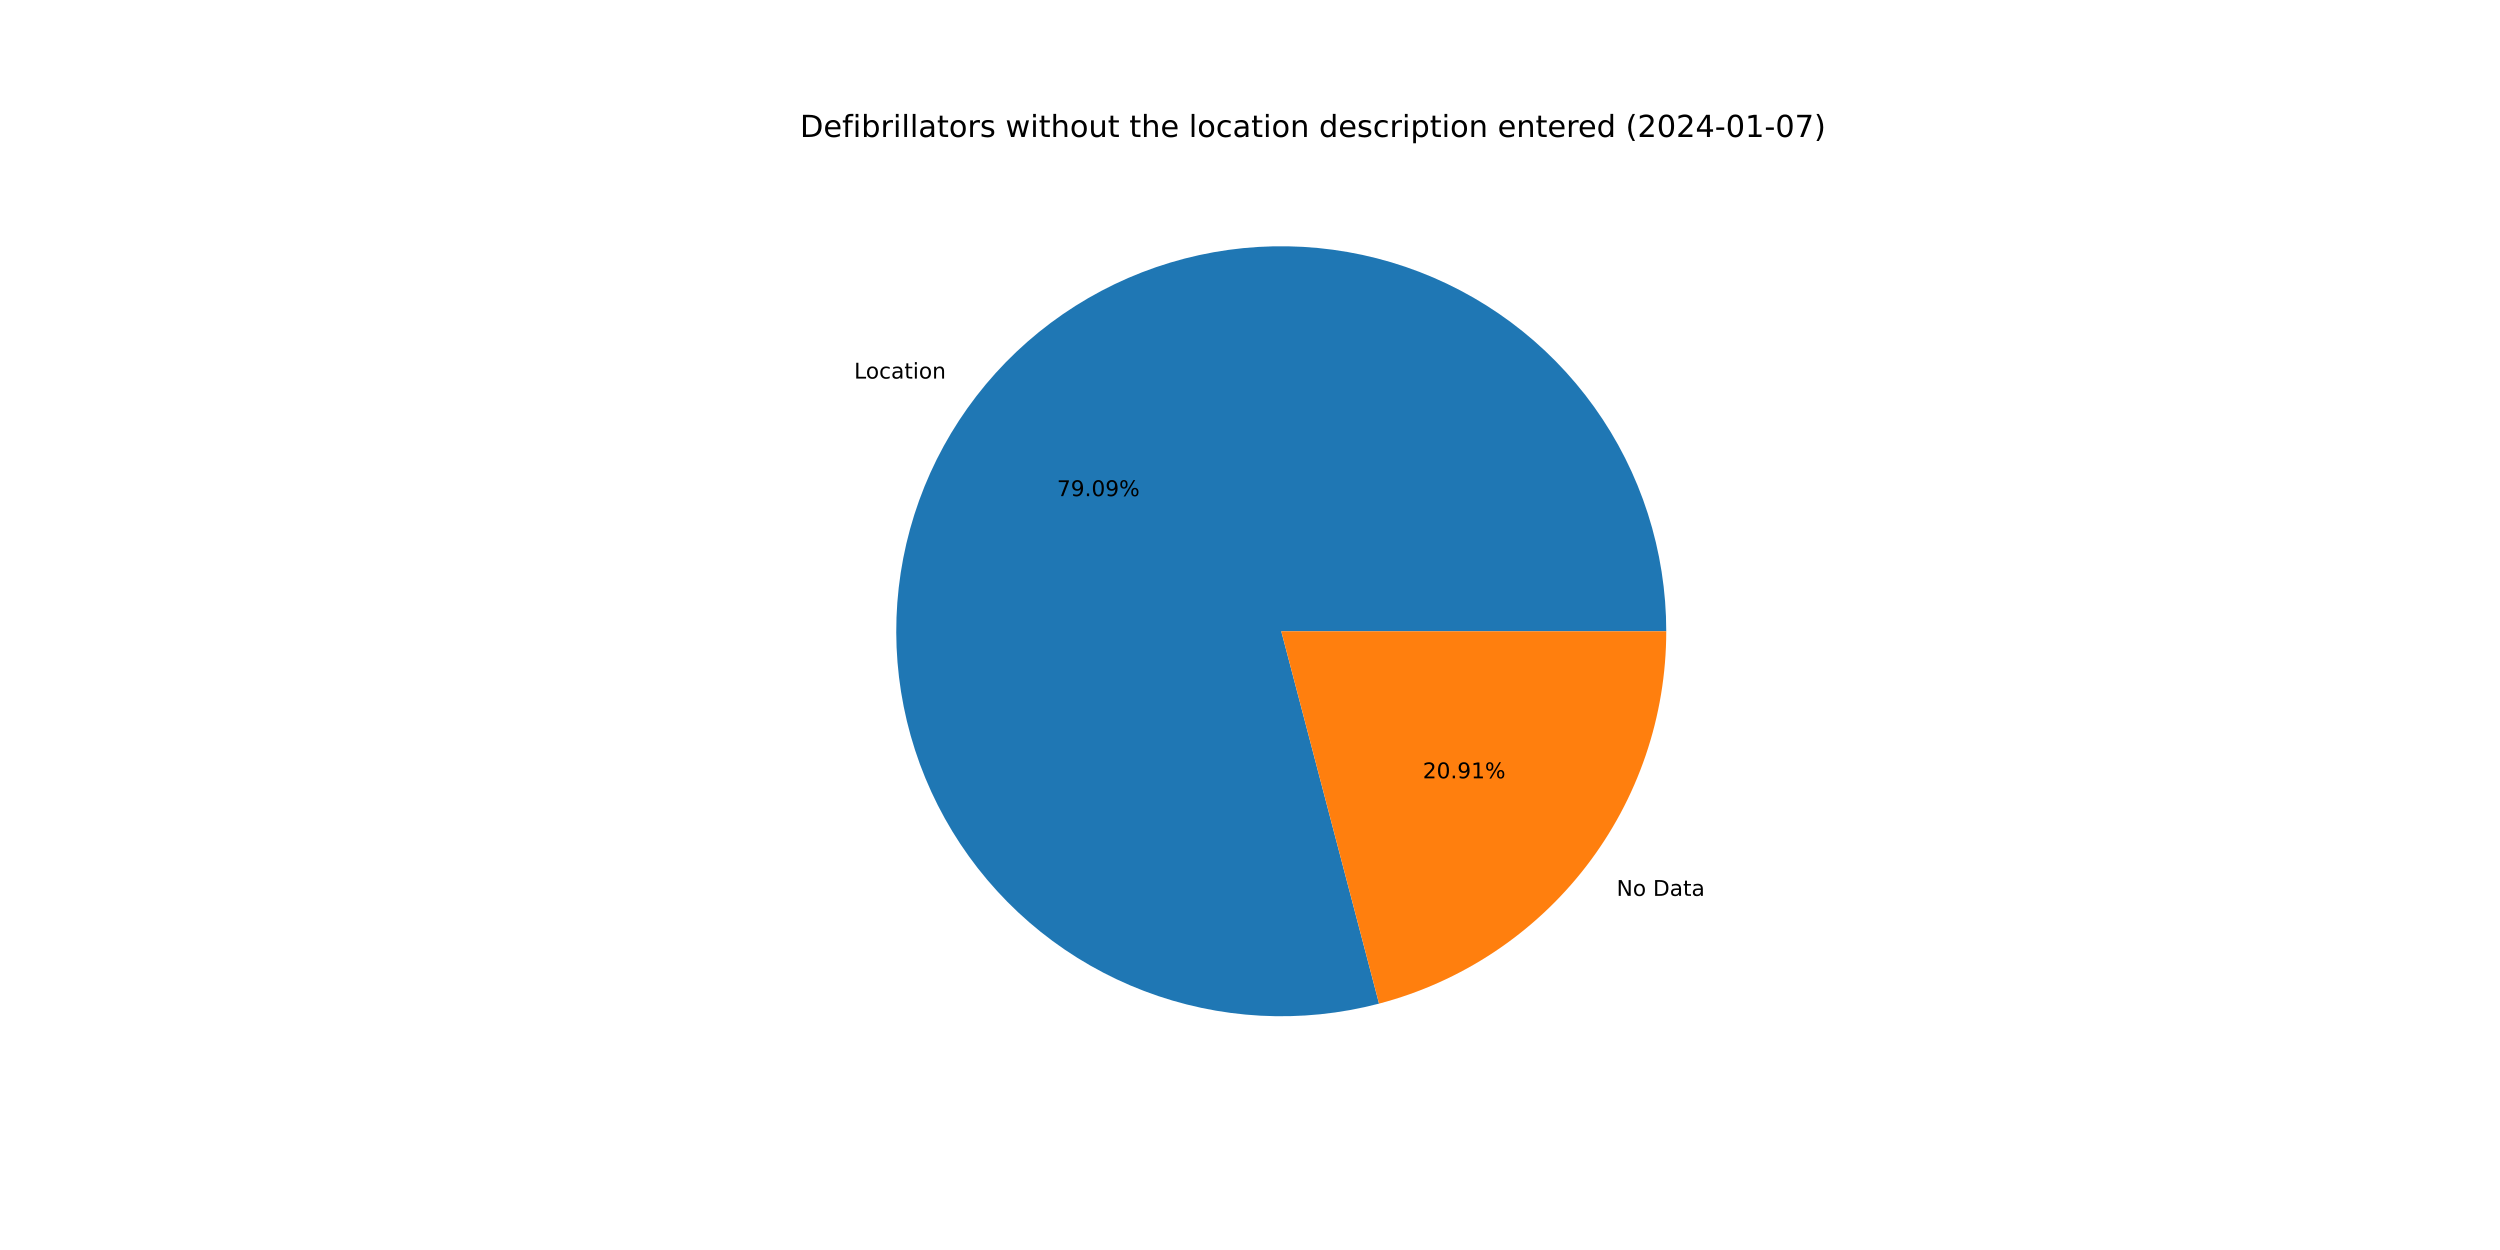
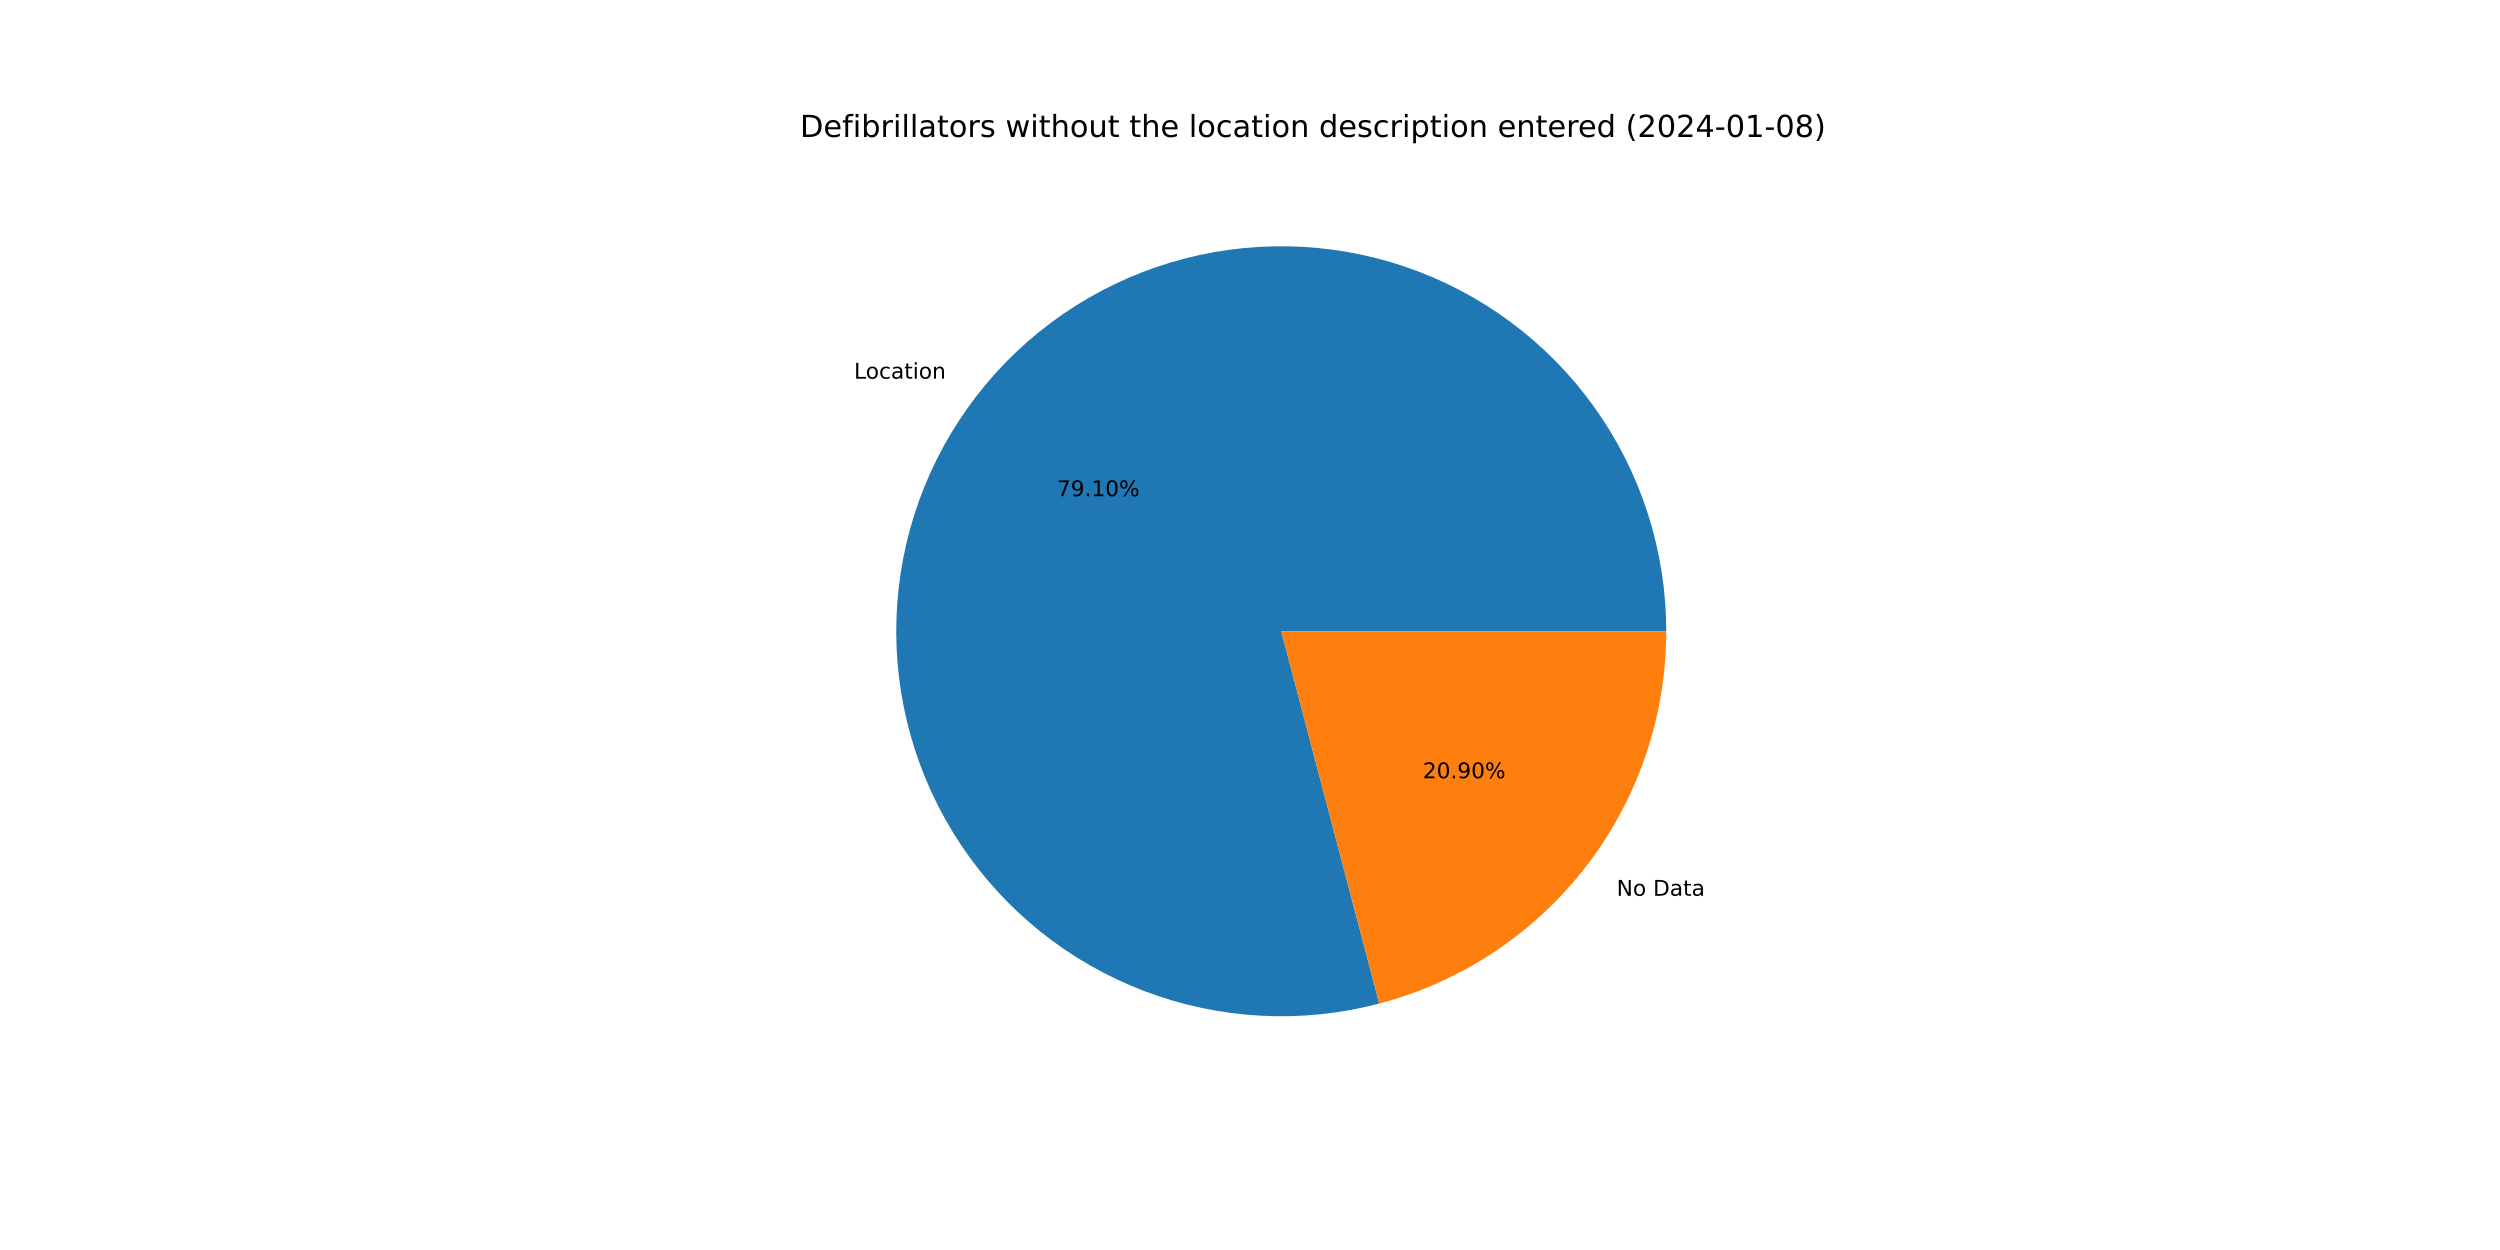
<svg xmlns="http://www.w3.org/2000/svg" xmlns:xlink="http://www.w3.org/1999/xlink" width="1152pt" height="576pt" viewBox="0 0 1152 576" version="1.1">
  <defs>
    <style type="text/css">*{stroke-linejoin: round; stroke-linecap: butt}</style>
  </defs>
  <g id="figure_1">
    <g id="patch_1">
      <path d="M 0 576  L 1152 576  L 1152 0  L 0 0  z " style="fill: #ffffff" />
    </g>
    <g id="axes_1">
      <g id="patch_2">
-         <path d="M 767.808 290.88  C 767.808 272.477 764.945 254.186 759.32 236.663  C 753.696 219.14 745.38 202.599 734.67 187.634  C 723.96 172.668 710.986 159.46 696.215 148.483  C 681.444 137.507 665.054 128.895 647.635 122.958  C 630.216 117.021 611.979 113.83 593.579 113.5  C 575.179 113.171 556.839 115.706 539.218 121.015  C 521.598 126.324 504.91 134.343 489.755 144.783  C 474.6 155.224 461.162 167.959 449.922 182.531  C 438.683 197.103 429.779 213.335 423.531 230.645  C 417.282 247.955 413.765 266.132 413.106 284.523  C 412.447 302.915 414.653 321.297 419.645 339.01  C 424.638 356.723 432.357 373.551 442.523 388.891  C 452.69 404.231 465.183 417.895 479.551 429.394  C 493.919 440.893 509.99 450.086 527.185 456.643  C 544.38 463.201 562.491 467.043 580.868 468.032  C 599.244 469.021 617.663 467.144 635.462 462.47  L 590.4 290.88  L 767.808 290.88  z " style="fill: #1f77b4" />
+         <path d="M 767.808 290.88  C 767.808 272.475 764.944 254.181 759.318 236.657  C 753.693 219.132 745.374 202.589 734.662 187.623  C 723.949 172.656 710.973 159.447 696.199 148.471  C 681.424 137.495 665.032 128.885 647.609 122.949  C 630.187 117.014 611.947 113.826 593.545 113.5  C 575.143 113.174 556.801 115.713 539.18 121.027  C 521.558 126.341 504.87 134.365 489.716 144.81  C 474.562 155.256 461.125 167.996 449.889 182.573  C 438.653 197.151 429.753 213.388 423.51 230.702  C 417.267 248.017 413.756 266.197 413.104 284.591  C 412.451 302.985 414.665 321.368 419.666 339.081  C 424.666 356.794 432.393 373.622 442.568 388.958  C 452.743 404.295 465.244 417.956 479.62 429.449  C 493.995 440.942 510.073 450.128 527.273 456.677  C 544.474 463.226 562.59 467.059 580.969 468.037  C 599.348 469.016 617.768 467.128 635.567 462.442  L 590.4 290.88  L 767.808 290.88  z " style="fill: #1f77b4" />
      </g>
      <g id="patch_3">
-         <path d="M 635.462 462.47  C 673.374 452.513 706.938 430.267 730.878 399.229  C 754.817 368.191 767.808 330.078 767.808 290.88  L 590.4 290.88  L 635.462 462.47  z " style="fill: #ff7f0e" />
+         <path d="M 635.567 462.442  C 673.455 452.467 706.992 430.217 730.911 399.187  C 754.829 368.156 767.808 330.059 767.808 290.88  L 590.4 290.88  L 635.567 462.442  z " style="fill: #ff7f0e" />
      </g>
      <g id="matplotlib.axis_1" />
      <g id="matplotlib.axis_2" />
      <g id="text_1">
-         <g transform="translate(393.5775 174.4551)scale(0.1 -0.1)">
+         <g transform="translate(393.5412 174.5022)scale(0.1 -0.1)">
          <defs>
            <path id="DejaVuSans-4c" d="M 628 4666  L 1259 4666  L 1259 531  L 3531 531  L 3531 0  L 628 0  L 628 4666  z " transform="scale(0.015625)" />
            <path id="DejaVuSans-6f" d="M 1959 3097  Q 1497 3097 1228 2736  Q 959 2375 959 1747  Q 959 1119 1226 758  Q 1494 397 1959 397  Q 2419 397 2687 759  Q 2956 1122 2956 1747  Q 2956 2369 2687 2733  Q 2419 3097 1959 3097  z M 1959 3584  Q 2709 3584 3137 3096  Q 3566 2609 3566 1747  Q 3566 888 3137 398  Q 2709 -91 1959 -91  Q 1206 -91 779 398  Q 353 888 353 1747  Q 353 2609 779 3096  Q 1206 3584 1959 3584  z " transform="scale(0.015625)" />
            <path id="DejaVuSans-63" d="M 3122 3366  L 3122 2828  Q 2878 2963 2633 3030  Q 2388 3097 2138 3097  Q 1578 3097 1268 2742  Q 959 2388 959 1747  Q 959 1106 1268 751  Q 1578 397 2138 397  Q 2388 397 2633 464  Q 2878 531 3122 666  L 3122 134  Q 2881 22 2623 -34  Q 2366 -91 2075 -91  Q 1284 -91 818 406  Q 353 903 353 1747  Q 353 2603 823 3093  Q 1294 3584 2113 3584  Q 2378 3584 2631 3529  Q 2884 3475 3122 3366  z " transform="scale(0.015625)" />
            <path id="DejaVuSans-61" d="M 2194 1759  Q 1497 1759 1228 1600  Q 959 1441 959 1056  Q 959 750 1161 570  Q 1363 391 1709 391  Q 2188 391 2477 730  Q 2766 1069 2766 1631  L 2766 1759  L 2194 1759  z M 3341 1997  L 3341 0  L 2766 0  L 2766 531  Q 2569 213 2275 61  Q 1981 -91 1556 -91  Q 1019 -91 701 211  Q 384 513 384 1019  Q 384 1609 779 1909  Q 1175 2209 1959 2209  L 2766 2209  L 2766 2266  Q 2766 2663 2505 2880  Q 2244 3097 1772 3097  Q 1472 3097 1187 3025  Q 903 2953 641 2809  L 641 3341  Q 956 3463 1253 3523  Q 1550 3584 1831 3584  Q 2591 3584 2966 3190  Q 3341 2797 3341 1997  z " transform="scale(0.015625)" />
            <path id="DejaVuSans-74" d="M 1172 4494  L 1172 3500  L 2356 3500  L 2356 3053  L 1172 3053  L 1172 1153  Q 1172 725 1289 603  Q 1406 481 1766 481  L 2356 481  L 2356 0  L 1766 0  Q 1100 0 847 248  Q 594 497 594 1153  L 594 3053  L 172 3053  L 172 3500  L 594 3500  L 594 4494  L 1172 4494  z " transform="scale(0.015625)" />
            <path id="DejaVuSans-69" d="M 603 3500  L 1178 3500  L 1178 0  L 603 0  L 603 3500  z M 603 4863  L 1178 4863  L 1178 4134  L 603 4134  L 603 4863  z " transform="scale(0.015625)" />
            <path id="DejaVuSans-6e" d="M 3513 2113  L 3513 0  L 2938 0  L 2938 2094  Q 2938 2591 2744 2837  Q 2550 3084 2163 3084  Q 1697 3084 1428 2787  Q 1159 2491 1159 1978  L 1159 0  L 581 0  L 581 3500  L 1159 3500  L 1159 2956  Q 1366 3272 1645 3428  Q 1925 3584 2291 3584  Q 2894 3584 3203 3211  Q 3513 2838 3513 2113  z " transform="scale(0.015625)" />
          </defs>
          <use xlink:href="#DejaVuSans-4c" />
          <use xlink:href="#DejaVuSans-6f" x="53.963" />
          <use xlink:href="#DejaVuSans-63" x="115.145" />
          <use xlink:href="#DejaVuSans-61" x="170.125" />
          <use xlink:href="#DejaVuSans-74" x="231.404" />
          <use xlink:href="#DejaVuSans-69" x="270.613" />
          <use xlink:href="#DejaVuSans-6f" x="298.396" />
          <use xlink:href="#DejaVuSans-6e" x="359.578" />
        </g>
      </g>
      <g id="text_2">
-         <g transform="translate(487.0485 228.6298)scale(0.1 -0.1)">
+         <g transform="translate(487.0287 228.6555)scale(0.1 -0.1)">
          <defs>
            <path id="DejaVuSans-37" d="M 525 4666  L 3525 4666  L 3525 4397  L 1831 0  L 1172 0  L 2766 4134  L 525 4134  L 525 4666  z " transform="scale(0.015625)" />
            <path id="DejaVuSans-39" d="M 703 97  L 703 672  Q 941 559 1184 500  Q 1428 441 1663 441  Q 2288 441 2617 861  Q 2947 1281 2994 2138  Q 2813 1869 2534 1725  Q 2256 1581 1919 1581  Q 1219 1581 811 2004  Q 403 2428 403 3163  Q 403 3881 828 4315  Q 1253 4750 1959 4750  Q 2769 4750 3195 4129  Q 3622 3509 3622 2328  Q 3622 1225 3098 567  Q 2575 -91 1691 -91  Q 1453 -91 1209 -44  Q 966 3 703 97  z M 1959 2075  Q 2384 2075 2632 2365  Q 2881 2656 2881 3163  Q 2881 3666 2632 3958  Q 2384 4250 1959 4250  Q 1534 4250 1286 3958  Q 1038 3666 1038 3163  Q 1038 2656 1286 2365  Q 1534 2075 1959 2075  z " transform="scale(0.015625)" />
            <path id="DejaVuSans-2e" d="M 684 794  L 1344 794  L 1344 0  L 684 0  L 684 794  z " transform="scale(0.015625)" />
+             <path id="DejaVuSans-31" d="M 794 531  L 1825 531  L 1825 4091  L 703 3866  L 703 4441  L 1819 4666  L 2450 4666  L 2450 531  L 3481 531  L 3481 0  L 794 0  L 794 531  z " transform="scale(0.015625)" />
            <path id="DejaVuSans-30" d="M 2034 4250  Q 1547 4250 1301 3770  Q 1056 3291 1056 2328  Q 1056 1369 1301 889  Q 1547 409 2034 409  Q 2525 409 2770 889  Q 3016 1369 3016 2328  Q 3016 3291 2770 3770  Q 2525 4250 2034 4250  z M 2034 4750  Q 2819 4750 3233 4129  Q 3647 3509 3647 2328  Q 3647 1150 3233 529  Q 2819 -91 2034 -91  Q 1250 -91 836 529  Q 422 1150 422 2328  Q 422 3509 836 4129  Q 1250 4750 2034 4750  z " transform="scale(0.015625)" />
            <path id="DejaVuSans-25" d="M 4653 2053  Q 4381 2053 4226 1822  Q 4072 1591 4072 1178  Q 4072 772 4226 539  Q 4381 306 4653 306  Q 4919 306 5073 539  Q 5228 772 5228 1178  Q 5228 1588 5073 1820  Q 4919 2053 4653 2053  z M 4653 2450  Q 5147 2450 5437 2106  Q 5728 1763 5728 1178  Q 5728 594 5436 251  Q 5144 -91 4653 -91  Q 4153 -91 3862 251  Q 3572 594 3572 1178  Q 3572 1766 3864 2108  Q 4156 2450 4653 2450  z M 1428 4353  Q 1159 4353 1004 4120  Q 850 3888 850 3481  Q 850 3069 1003 2837  Q 1156 2606 1428 2606  Q 1700 2606 1854 2837  Q 2009 3069 2009 3481  Q 2009 3884 1853 4118  Q 1697 4353 1428 4353  z M 4250 4750  L 4750 4750  L 1831 -91  L 1331 -91  L 4250 4750  z M 1428 4750  Q 1922 4750 2215 4408  Q 2509 4066 2509 3481  Q 2509 2891 2217 2550  Q 1925 2209 1428 2209  Q 931 2209 642 2551  Q 353 2894 353 3481  Q 353 4063 643 4406  Q 934 4750 1428 4750  z " transform="scale(0.015625)" />
          </defs>
          <use xlink:href="#DejaVuSans-37" />
          <use xlink:href="#DejaVuSans-39" x="63.623" />
          <use xlink:href="#DejaVuSans-2e" x="127.246" />
-           <use xlink:href="#DejaVuSans-30" x="159.033" />
-           <use xlink:href="#DejaVuSans-39" x="222.656" />
+           <use xlink:href="#DejaVuSans-31" x="159.033" />
+           <use xlink:href="#DejaVuSans-30" x="222.656" />
          <use xlink:href="#DejaVuSans-25" x="286.279" />
        </g>
      </g>
      <g id="text_3">
-         <g transform="translate(744.9256 412.8236)scale(0.1 -0.1)">
+         <g transform="translate(744.9619 412.7766)scale(0.1 -0.1)">
          <defs>
            <path id="DejaVuSans-4e" d="M 628 4666  L 1478 4666  L 3547 763  L 3547 4666  L 4159 4666  L 4159 0  L 3309 0  L 1241 3903  L 1241 0  L 628 0  L 628 4666  z " transform="scale(0.015625)" />
            <path id="DejaVuSans-20" transform="scale(0.015625)" />
            <path id="DejaVuSans-44" d="M 1259 4147  L 1259 519  L 2022 519  Q 2988 519 3436 956  Q 3884 1394 3884 2338  Q 3884 3275 3436 3711  Q 2988 4147 2022 4147  L 1259 4147  z M 628 4666  L 1925 4666  Q 3281 4666 3915 4102  Q 4550 3538 4550 2338  Q 4550 1131 3912 565  Q 3275 0 1925 0  L 628 0  L 628 4666  z " transform="scale(0.015625)" />
          </defs>
          <use xlink:href="#DejaVuSans-4e" />
          <use xlink:href="#DejaVuSans-6f" x="74.805" />
          <use xlink:href="#DejaVuSans-20" x="135.986" />
          <use xlink:href="#DejaVuSans-44" x="167.773" />
          <use xlink:href="#DejaVuSans-61" x="244.775" />
          <use xlink:href="#DejaVuSans-74" x="306.055" />
          <use xlink:href="#DejaVuSans-61" x="345.264" />
        </g>
      </g>
      <g id="text_4">
-         <g transform="translate(655.6219 358.649)scale(0.1 -0.1)">
+         <g transform="translate(655.6417 358.6233)scale(0.1 -0.1)">
          <defs>
            <path id="DejaVuSans-32" d="M 1228 531  L 3431 531  L 3431 0  L 469 0  L 469 531  Q 828 903 1448 1529  Q 2069 2156 2228 2338  Q 2531 2678 2651 2914  Q 2772 3150 2772 3378  Q 2772 3750 2511 3984  Q 2250 4219 1831 4219  Q 1534 4219 1204 4116  Q 875 4013 500 3803  L 500 4441  Q 881 4594 1212 4672  Q 1544 4750 1819 4750  Q 2544 4750 2975 4387  Q 3406 4025 3406 3419  Q 3406 3131 3298 2873  Q 3191 2616 2906 2266  Q 2828 2175 2409 1742  Q 1991 1309 1228 531  z " transform="scale(0.015625)" />
-             <path id="DejaVuSans-31" d="M 794 531  L 1825 531  L 1825 4091  L 703 3866  L 703 4441  L 1819 4666  L 2450 4666  L 2450 531  L 3481 531  L 3481 0  L 794 0  L 794 531  z " transform="scale(0.015625)" />
          </defs>
          <use xlink:href="#DejaVuSans-32" />
          <use xlink:href="#DejaVuSans-30" x="63.623" />
          <use xlink:href="#DejaVuSans-2e" x="127.246" />
          <use xlink:href="#DejaVuSans-39" x="159.033" />
-           <use xlink:href="#DejaVuSans-31" x="222.656" />
+           <use xlink:href="#DejaVuSans-30" x="222.656" />
          <use xlink:href="#DejaVuSans-25" x="286.279" />
        </g>
      </g>
      <g id="text_5">
        <g transform="translate(368.64 63.12)scale(0.14 -0.14)">
          <defs>
            <path id="DejaVuSans-65" d="M 3597 1894  L 3597 1613  L 953 1613  Q 991 1019 1311 708  Q 1631 397 2203 397  Q 2534 397 2845 478  Q 3156 559 3463 722  L 3463 178  Q 3153 47 2828 -22  Q 2503 -91 2169 -91  Q 1331 -91 842 396  Q 353 884 353 1716  Q 353 2575 817 3079  Q 1281 3584 2069 3584  Q 2775 3584 3186 3129  Q 3597 2675 3597 1894  z M 3022 2063  Q 3016 2534 2758 2815  Q 2500 3097 2075 3097  Q 1594 3097 1305 2825  Q 1016 2553 972 2059  L 3022 2063  z " transform="scale(0.015625)" />
            <path id="DejaVuSans-66" d="M 2375 4863  L 2375 4384  L 1825 4384  Q 1516 4384 1395 4259  Q 1275 4134 1275 3809  L 1275 3500  L 2222 3500  L 2222 3053  L 1275 3053  L 1275 0  L 697 0  L 697 3053  L 147 3053  L 147 3500  L 697 3500  L 697 3744  Q 697 4328 969 4595  Q 1241 4863 1831 4863  L 2375 4863  z " transform="scale(0.015625)" />
            <path id="DejaVuSans-62" d="M 3116 1747  Q 3116 2381 2855 2742  Q 2594 3103 2138 3103  Q 1681 3103 1420 2742  Q 1159 2381 1159 1747  Q 1159 1113 1420 752  Q 1681 391 2138 391  Q 2594 391 2855 752  Q 3116 1113 3116 1747  z M 1159 2969  Q 1341 3281 1617 3432  Q 1894 3584 2278 3584  Q 2916 3584 3314 3078  Q 3713 2572 3713 1747  Q 3713 922 3314 415  Q 2916 -91 2278 -91  Q 1894 -91 1617 61  Q 1341 213 1159 525  L 1159 0  L 581 0  L 581 4863  L 1159 4863  L 1159 2969  z " transform="scale(0.015625)" />
            <path id="DejaVuSans-72" d="M 2631 2963  Q 2534 3019 2420 3045  Q 2306 3072 2169 3072  Q 1681 3072 1420 2755  Q 1159 2438 1159 1844  L 1159 0  L 581 0  L 581 3500  L 1159 3500  L 1159 2956  Q 1341 3275 1631 3429  Q 1922 3584 2338 3584  Q 2397 3584 2469 3576  Q 2541 3569 2628 3553  L 2631 2963  z " transform="scale(0.015625)" />
            <path id="DejaVuSans-6c" d="M 603 4863  L 1178 4863  L 1178 0  L 603 0  L 603 4863  z " transform="scale(0.015625)" />
            <path id="DejaVuSans-73" d="M 2834 3397  L 2834 2853  Q 2591 2978 2328 3040  Q 2066 3103 1784 3103  Q 1356 3103 1142 2972  Q 928 2841 928 2578  Q 928 2378 1081 2264  Q 1234 2150 1697 2047  L 1894 2003  Q 2506 1872 2764 1633  Q 3022 1394 3022 966  Q 3022 478 2636 193  Q 2250 -91 1575 -91  Q 1294 -91 989 -36  Q 684 19 347 128  L 347 722  Q 666 556 975 473  Q 1284 391 1588 391  Q 1994 391 2212 530  Q 2431 669 2431 922  Q 2431 1156 2273 1281  Q 2116 1406 1581 1522  L 1381 1569  Q 847 1681 609 1914  Q 372 2147 372 2553  Q 372 3047 722 3315  Q 1072 3584 1716 3584  Q 2034 3584 2315 3537  Q 2597 3491 2834 3397  z " transform="scale(0.015625)" />
            <path id="DejaVuSans-77" d="M 269 3500  L 844 3500  L 1563 769  L 2278 3500  L 2956 3500  L 3675 769  L 4391 3500  L 4966 3500  L 4050 0  L 3372 0  L 2619 2869  L 1863 0  L 1184 0  L 269 3500  z " transform="scale(0.015625)" />
            <path id="DejaVuSans-68" d="M 3513 2113  L 3513 0  L 2938 0  L 2938 2094  Q 2938 2591 2744 2837  Q 2550 3084 2163 3084  Q 1697 3084 1428 2787  Q 1159 2491 1159 1978  L 1159 0  L 581 0  L 581 4863  L 1159 4863  L 1159 2956  Q 1366 3272 1645 3428  Q 1925 3584 2291 3584  Q 2894 3584 3203 3211  Q 3513 2838 3513 2113  z " transform="scale(0.015625)" />
            <path id="DejaVuSans-75" d="M 544 1381  L 544 3500  L 1119 3500  L 1119 1403  Q 1119 906 1312 657  Q 1506 409 1894 409  Q 2359 409 2629 706  Q 2900 1003 2900 1516  L 2900 3500  L 3475 3500  L 3475 0  L 2900 0  L 2900 538  Q 2691 219 2414 64  Q 2138 -91 1772 -91  Q 1169 -91 856 284  Q 544 659 544 1381  z M 1991 3584  L 1991 3584  z " transform="scale(0.015625)" />
            <path id="DejaVuSans-64" d="M 2906 2969  L 2906 4863  L 3481 4863  L 3481 0  L 2906 0  L 2906 525  Q 2725 213 2448 61  Q 2172 -91 1784 -91  Q 1150 -91 751 415  Q 353 922 353 1747  Q 353 2572 751 3078  Q 1150 3584 1784 3584  Q 2172 3584 2448 3432  Q 2725 3281 2906 2969  z M 947 1747  Q 947 1113 1208 752  Q 1469 391 1925 391  Q 2381 391 2643 752  Q 2906 1113 2906 1747  Q 2906 2381 2643 2742  Q 2381 3103 1925 3103  Q 1469 3103 1208 2742  Q 947 2381 947 1747  z " transform="scale(0.015625)" />
            <path id="DejaVuSans-70" d="M 1159 525  L 1159 -1331  L 581 -1331  L 581 3500  L 1159 3500  L 1159 2969  Q 1341 3281 1617 3432  Q 1894 3584 2278 3584  Q 2916 3584 3314 3078  Q 3713 2572 3713 1747  Q 3713 922 3314 415  Q 2916 -91 2278 -91  Q 1894 -91 1617 61  Q 1341 213 1159 525  z M 3116 1747  Q 3116 2381 2855 2742  Q 2594 3103 2138 3103  Q 1681 3103 1420 2742  Q 1159 2381 1159 1747  Q 1159 1113 1420 752  Q 1681 391 2138 391  Q 2594 391 2855 752  Q 3116 1113 3116 1747  z " transform="scale(0.015625)" />
            <path id="DejaVuSans-28" d="M 1984 4856  Q 1566 4138 1362 3434  Q 1159 2731 1159 2009  Q 1159 1288 1364 580  Q 1569 -128 1984 -844  L 1484 -844  Q 1016 -109 783 600  Q 550 1309 550 2009  Q 550 2706 781 3412  Q 1013 4119 1484 4856  L 1984 4856  z " transform="scale(0.015625)" />
            <path id="DejaVuSans-34" d="M 2419 4116  L 825 1625  L 2419 1625  L 2419 4116  z M 2253 4666  L 3047 4666  L 3047 1625  L 3713 1625  L 3713 1100  L 3047 1100  L 3047 0  L 2419 0  L 2419 1100  L 313 1100  L 313 1709  L 2253 4666  z " transform="scale(0.015625)" />
            <path id="DejaVuSans-2d" d="M 313 2009  L 1997 2009  L 1997 1497  L 313 1497  L 313 2009  z " transform="scale(0.015625)" />
+             <path id="DejaVuSans-38" d="M 2034 2216  Q 1584 2216 1326 1975  Q 1069 1734 1069 1313  Q 1069 891 1326 650  Q 1584 409 2034 409  Q 2484 409 2743 651  Q 3003 894 3003 1313  Q 3003 1734 2745 1975  Q 2488 2216 2034 2216  z M 1403 2484  Q 997 2584 770 2862  Q 544 3141 544 3541  Q 544 4100 942 4425  Q 1341 4750 2034 4750  Q 2731 4750 3128 4425  Q 3525 4100 3525 3541  Q 3525 3141 3298 2862  Q 3072 2584 2669 2484  Q 3125 2378 3379 2068  Q 3634 1759 3634 1313  Q 3634 634 3220 271  Q 2806 -91 2034 -91  Q 1263 -91 848 271  Q 434 634 434 1313  Q 434 1759 690 2068  Q 947 2378 1403 2484  z M 1172 3481  Q 1172 3119 1398 2916  Q 1625 2713 2034 2713  Q 2441 2713 2670 2916  Q 2900 3119 2900 3481  Q 2900 3844 2670 4047  Q 2441 4250 2034 4250  Q 1625 4250 1398 4047  Q 1172 3844 1172 3481  z " transform="scale(0.015625)" />
            <path id="DejaVuSans-29" d="M 513 4856  L 1013 4856  Q 1481 4119 1714 3412  Q 1947 2706 1947 2009  Q 1947 1309 1714 600  Q 1481 -109 1013 -844  L 513 -844  Q 928 -128 1133 580  Q 1338 1288 1338 2009  Q 1338 2731 1133 3434  Q 928 4138 513 4856  z " transform="scale(0.015625)" />
          </defs>
          <use xlink:href="#DejaVuSans-44" />
          <use xlink:href="#DejaVuSans-65" x="77.002" />
          <use xlink:href="#DejaVuSans-66" x="138.525" />
          <use xlink:href="#DejaVuSans-69" x="173.73" />
          <use xlink:href="#DejaVuSans-62" x="201.514" />
          <use xlink:href="#DejaVuSans-72" x="264.99" />
          <use xlink:href="#DejaVuSans-69" x="306.104" />
          <use xlink:href="#DejaVuSans-6c" x="333.887" />
          <use xlink:href="#DejaVuSans-6c" x="361.67" />
          <use xlink:href="#DejaVuSans-61" x="389.453" />
          <use xlink:href="#DejaVuSans-74" x="450.732" />
          <use xlink:href="#DejaVuSans-6f" x="489.941" />
          <use xlink:href="#DejaVuSans-72" x="551.123" />
          <use xlink:href="#DejaVuSans-73" x="592.236" />
          <use xlink:href="#DejaVuSans-20" x="644.336" />
          <use xlink:href="#DejaVuSans-77" x="676.123" />
          <use xlink:href="#DejaVuSans-69" x="757.91" />
          <use xlink:href="#DejaVuSans-74" x="785.693" />
          <use xlink:href="#DejaVuSans-68" x="824.902" />
          <use xlink:href="#DejaVuSans-6f" x="888.281" />
          <use xlink:href="#DejaVuSans-75" x="949.463" />
          <use xlink:href="#DejaVuSans-74" x="1012.842" />
          <use xlink:href="#DejaVuSans-20" x="1052.051" />
          <use xlink:href="#DejaVuSans-74" x="1083.838" />
          <use xlink:href="#DejaVuSans-68" x="1123.047" />
          <use xlink:href="#DejaVuSans-65" x="1186.426" />
          <use xlink:href="#DejaVuSans-20" x="1247.949" />
          <use xlink:href="#DejaVuSans-6c" x="1279.736" />
          <use xlink:href="#DejaVuSans-6f" x="1307.52" />
          <use xlink:href="#DejaVuSans-63" x="1368.701" />
          <use xlink:href="#DejaVuSans-61" x="1423.682" />
          <use xlink:href="#DejaVuSans-74" x="1484.961" />
          <use xlink:href="#DejaVuSans-69" x="1524.17" />
          <use xlink:href="#DejaVuSans-6f" x="1551.953" />
          <use xlink:href="#DejaVuSans-6e" x="1613.135" />
          <use xlink:href="#DejaVuSans-20" x="1676.514" />
          <use xlink:href="#DejaVuSans-64" x="1708.301" />
          <use xlink:href="#DejaVuSans-65" x="1771.777" />
          <use xlink:href="#DejaVuSans-73" x="1833.301" />
          <use xlink:href="#DejaVuSans-63" x="1885.4" />
          <use xlink:href="#DejaVuSans-72" x="1940.381" />
          <use xlink:href="#DejaVuSans-69" x="1981.494" />
          <use xlink:href="#DejaVuSans-70" x="2009.277" />
          <use xlink:href="#DejaVuSans-74" x="2072.754" />
          <use xlink:href="#DejaVuSans-69" x="2111.963" />
          <use xlink:href="#DejaVuSans-6f" x="2139.746" />
          <use xlink:href="#DejaVuSans-6e" x="2200.928" />
          <use xlink:href="#DejaVuSans-20" x="2264.307" />
          <use xlink:href="#DejaVuSans-65" x="2296.094" />
          <use xlink:href="#DejaVuSans-6e" x="2357.617" />
          <use xlink:href="#DejaVuSans-74" x="2420.996" />
          <use xlink:href="#DejaVuSans-65" x="2460.205" />
          <use xlink:href="#DejaVuSans-72" x="2521.729" />
          <use xlink:href="#DejaVuSans-65" x="2560.592" />
          <use xlink:href="#DejaVuSans-64" x="2622.115" />
          <use xlink:href="#DejaVuSans-20" x="2685.592" />
          <use xlink:href="#DejaVuSans-28" x="2717.379" />
          <use xlink:href="#DejaVuSans-32" x="2756.393" />
          <use xlink:href="#DejaVuSans-30" x="2820.016" />
          <use xlink:href="#DejaVuSans-32" x="2883.639" />
          <use xlink:href="#DejaVuSans-34" x="2947.262" />
          <use xlink:href="#DejaVuSans-2d" x="3010.885" />
          <use xlink:href="#DejaVuSans-30" x="3046.969" />
          <use xlink:href="#DejaVuSans-31" x="3110.592" />
          <use xlink:href="#DejaVuSans-2d" x="3174.215" />
          <use xlink:href="#DejaVuSans-30" x="3210.299" />
-           <use xlink:href="#DejaVuSans-37" x="3273.922" />
+           <use xlink:href="#DejaVuSans-38" x="3273.922" />
          <use xlink:href="#DejaVuSans-29" x="3337.545" />
        </g>
      </g>
    </g>
  </g>
</svg>
